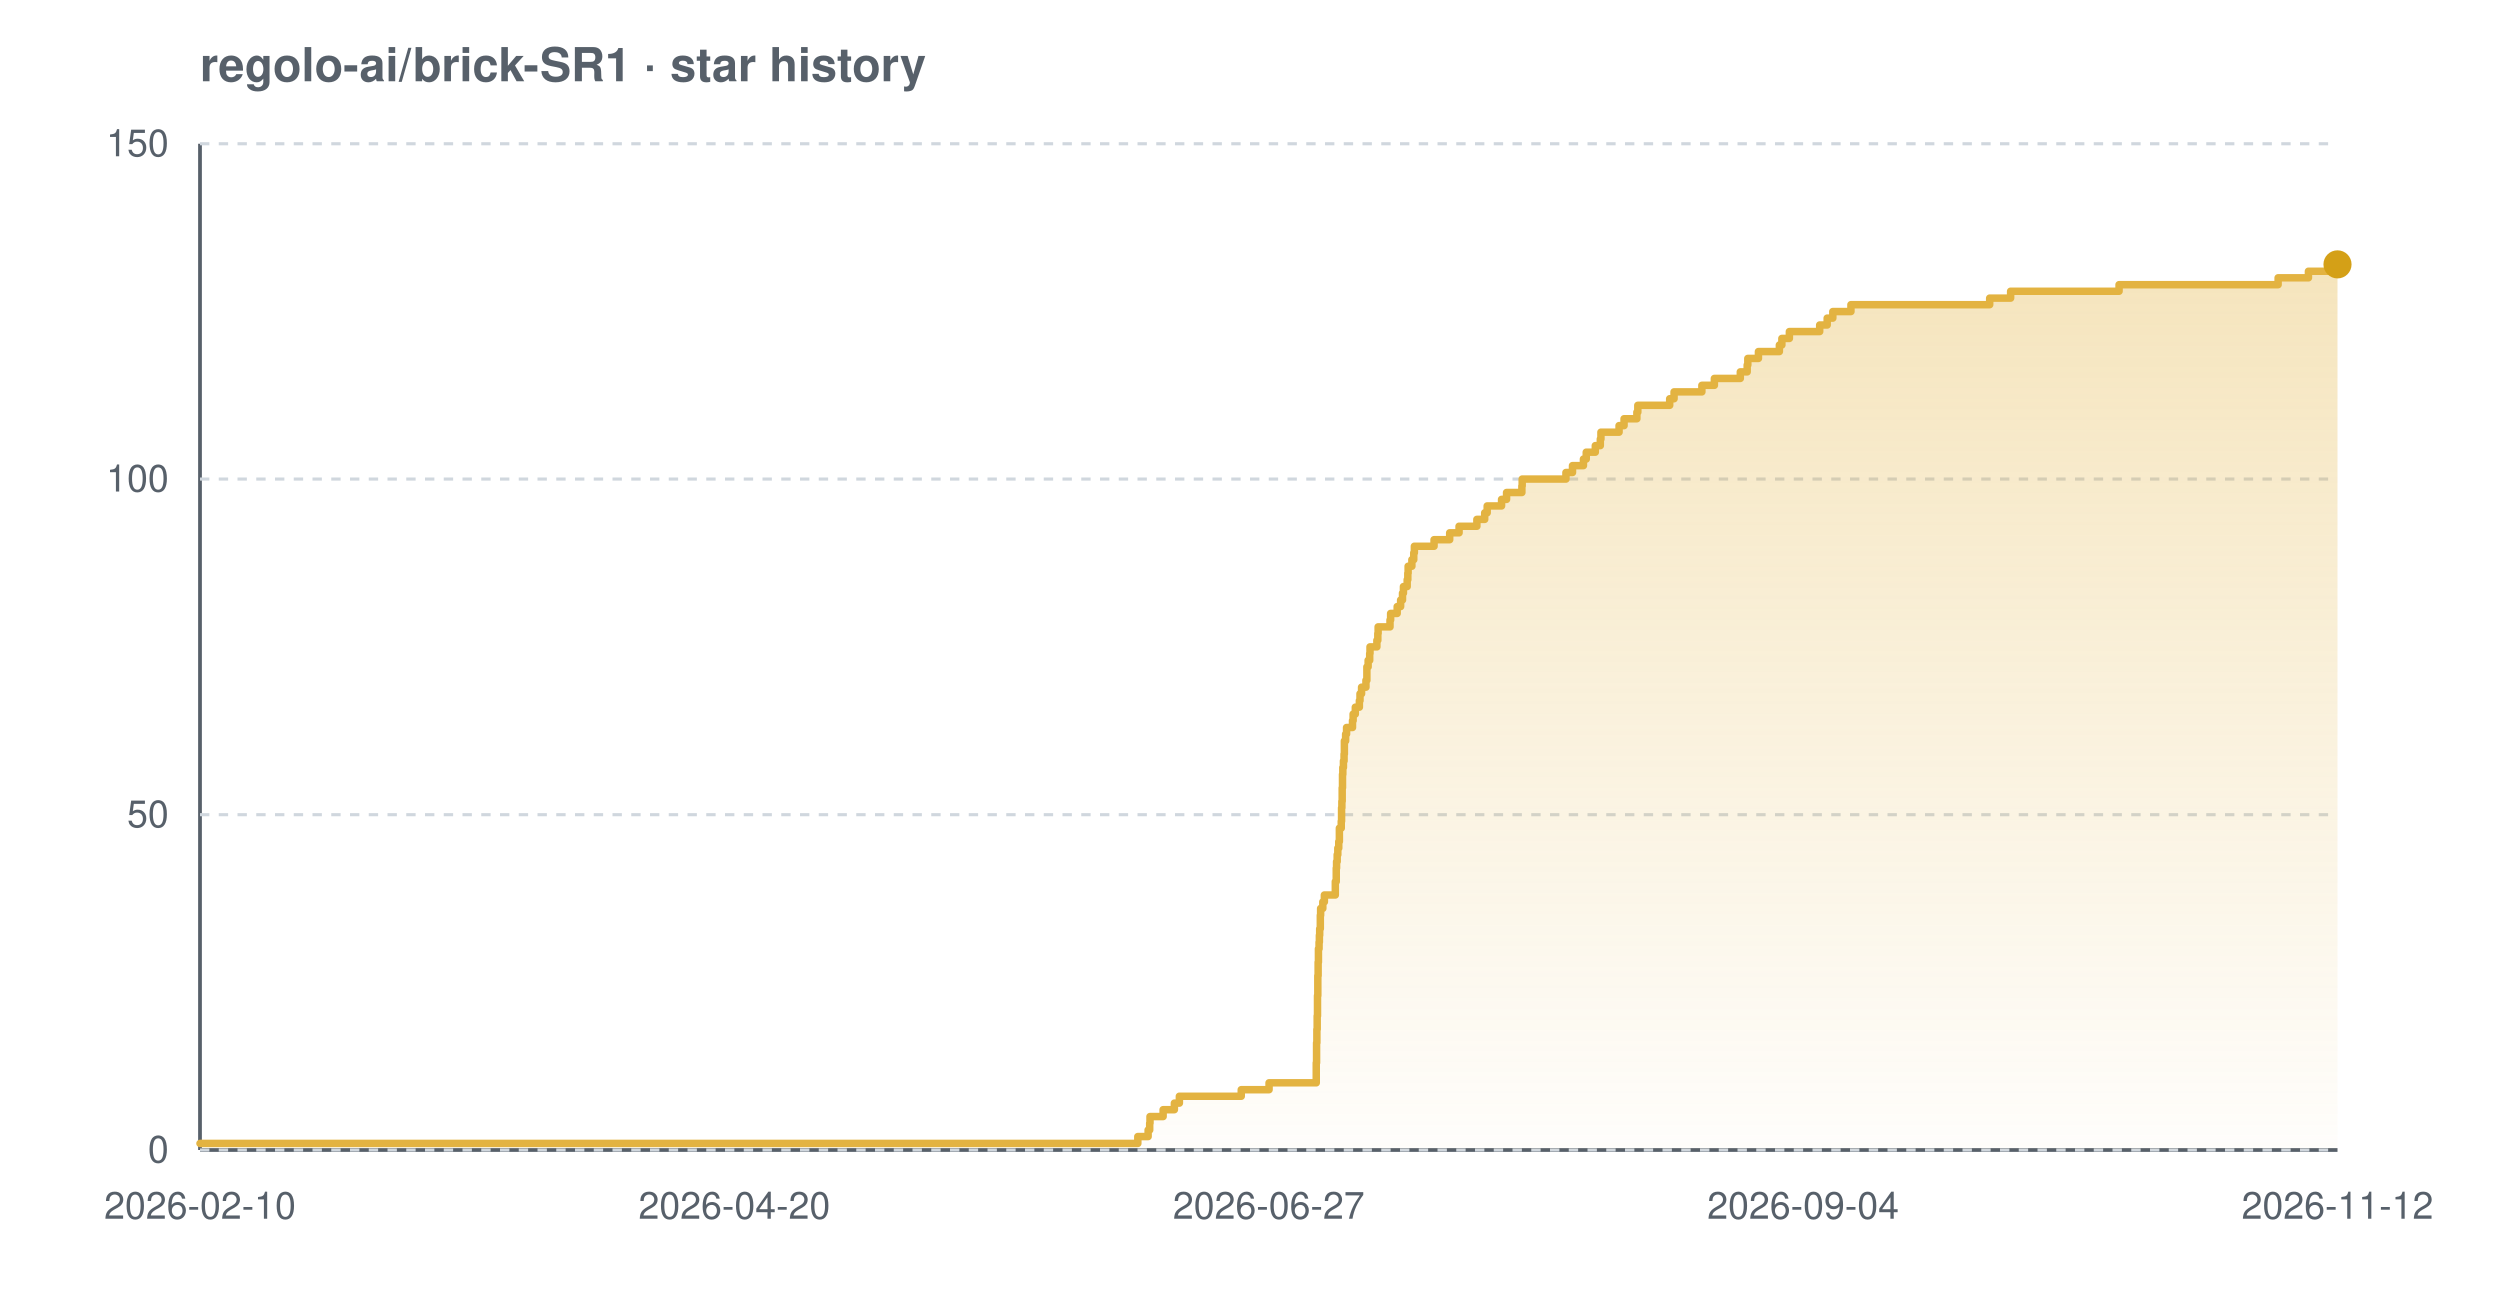
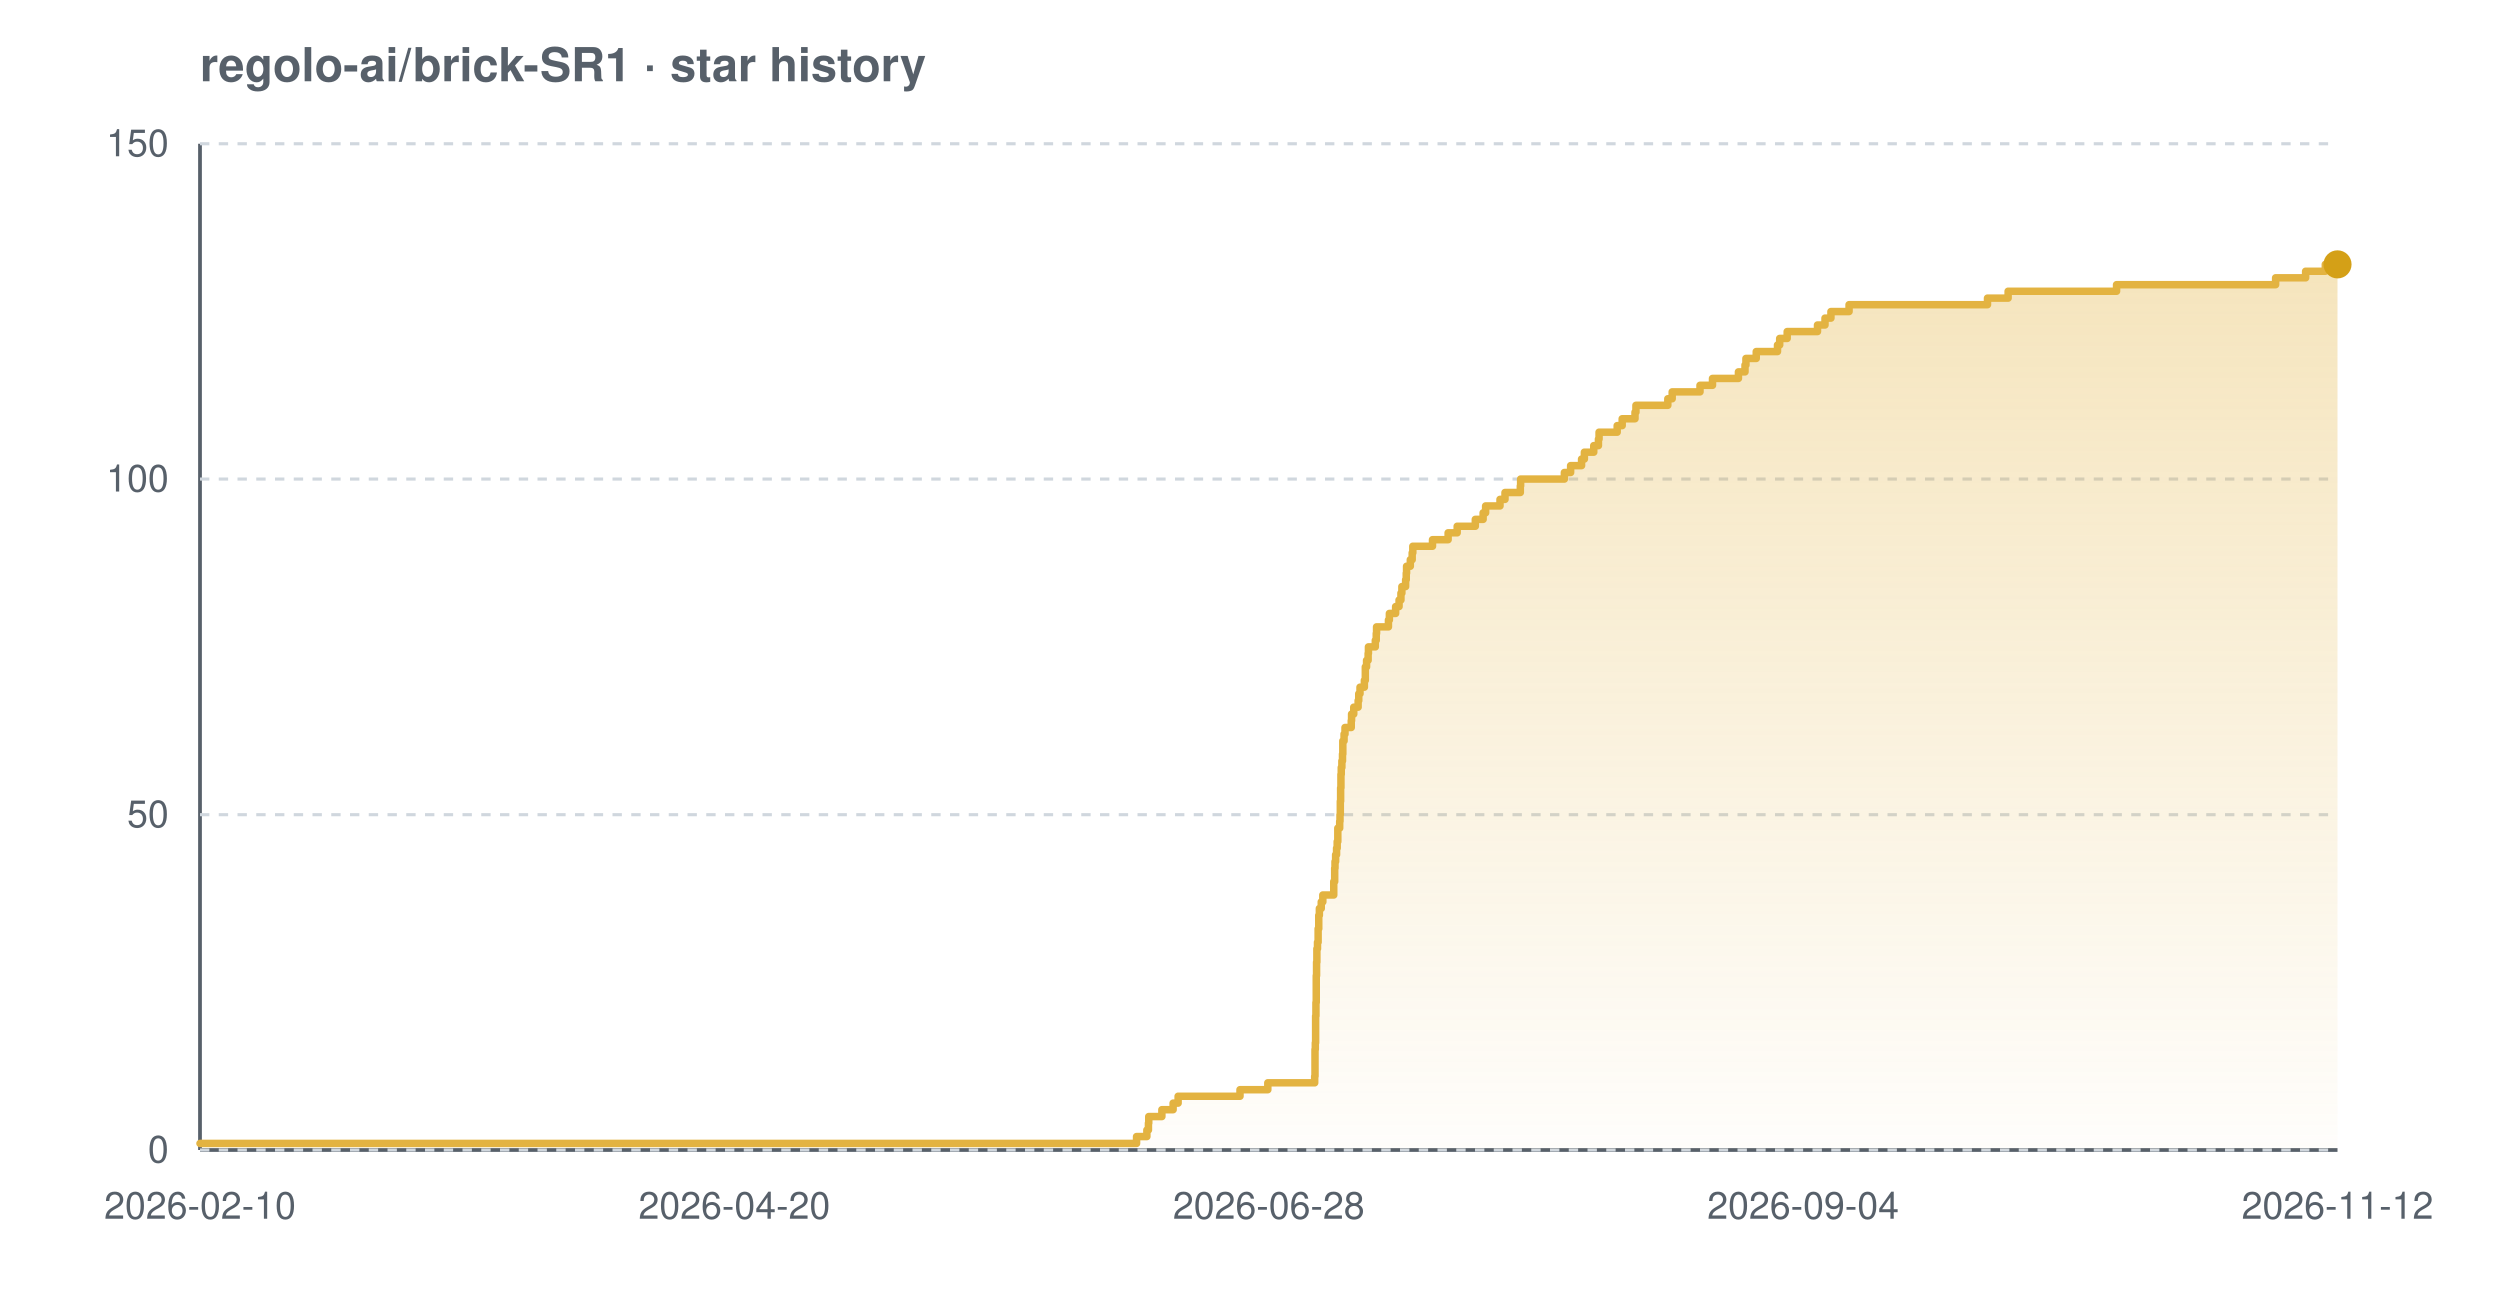
<svg xmlns="http://www.w3.org/2000/svg" width="800" height="420" viewBox="0 0 800 420" font-family="-apple-system,BlinkMacSystemFont,'Segoe UI',Helvetica,Arial,sans-serif" role="img" aria-label="Star history chart for regolo-ai/brick-SR1">
  <defs>
    <linearGradient id="grad-light" x1="0" y1="0" x2="0" y2="1">
      <stop offset="0%" stop-color="#e3b341" stop-opacity="0.35" />
      <stop offset="100%" stop-color="#e3b341" stop-opacity="0.02" />
    </linearGradient>
  </defs>
  <text x="64" y="26" font-size="15" font-weight="600" fill="#57606a">regolo-ai/brick-SR1 · star history</text>
  <line x1="64" y1="368" x2="748" y2="368" stroke="#57606a" stroke-width="1.2" />
  <line x1="64" y1="46" x2="64" y2="368" stroke="#57606a" stroke-width="1.2" />
  <line x1="64" y1="368.0" x2="748" y2="368.0" stroke="#d0d7de" stroke-width="1" stroke-dasharray="3 3" />
  <line x1="64" y1="260.7" x2="748" y2="260.7" stroke="#d0d7de" stroke-width="1" stroke-dasharray="3 3" />
  <line x1="64" y1="153.3" x2="748" y2="153.3" stroke="#d0d7de" stroke-width="1" stroke-dasharray="3 3" />
  <line x1="64" y1="46.0" x2="748" y2="46.0" stroke="#d0d7de" stroke-width="1" stroke-dasharray="3 3" />
-   <path d="M 64.0 365.9 L 364.1 365.9 L 364.1 363.7 L 367.4 363.7 L 367.4 361.6 L 367.9 361.6 L 367.9 359.4 L 368.0 359.4 L 368.0 357.3 L 372.2 357.3 L 372.2 355.1 L 375.8 355.1 L 375.8 353.0 L 377.4 353.0 L 377.4 350.8 L 397.2 350.8 L 397.2 348.7 L 406.1 348.7 L 406.1 346.5 L 421.2 346.5 L 421.2 344.4 L 421.2 344.4 L 421.2 342.2 L 421.2 342.2 L 421.2 340.1 L 421.3 340.1 L 421.3 337.9 L 421.3 337.9 L 421.3 335.8 L 421.3 335.8 L 421.3 333.7 L 421.4 333.7 L 421.4 331.5 L 421.4 331.5 L 421.4 329.4 L 421.5 329.4 L 421.5 327.2 L 421.5 327.2 L 421.5 325.1 L 421.6 325.1 L 421.6 322.9 L 421.6 322.9 L 421.6 320.8 L 421.6 320.8 L 421.6 318.6 L 421.7 318.6 L 421.7 316.5 L 421.7 316.5 L 421.7 314.3 L 421.7 314.3 L 421.7 312.2 L 421.8 312.2 L 421.8 310.0 L 421.8 310.0 L 421.8 307.9 L 421.9 307.9 L 421.9 305.7 L 421.9 305.7 L 421.9 303.6 L 422.1 303.6 L 422.1 301.5 L 422.2 301.5 L 422.2 299.3 L 422.3 299.3 L 422.3 297.2 L 422.5 297.2 L 422.5 295.0 L 422.5 295.0 L 422.5 292.9 L 422.6 292.9 L 422.6 290.7 L 423.3 290.7 L 423.3 288.6 L 423.8 288.6 L 423.8 286.4 L 427.3 286.4 L 427.3 284.3 L 427.3 284.3 L 427.3 282.1 L 427.6 282.1 L 427.6 280.0 L 427.6 280.0 L 427.6 277.8 L 427.7 277.8 L 427.7 275.7 L 427.9 275.7 L 427.9 273.5 L 428.1 273.5 L 428.1 271.4 L 428.4 271.4 L 428.4 269.3 L 428.6 269.3 L 428.6 267.1 L 428.6 267.1 L 428.6 265.0 L 429.2 265.0 L 429.2 262.8 L 429.3 262.8 L 429.3 260.7 L 429.3 260.7 L 429.3 258.5 L 429.4 258.5 L 429.4 256.4 L 429.5 256.4 L 429.5 254.2 L 429.5 254.2 L 429.5 252.1 L 429.6 252.1 L 429.6 249.9 L 429.6 249.9 L 429.6 247.8 L 429.7 247.8 L 429.7 245.6 L 429.9 245.6 L 429.9 243.5 L 430.1 243.5 L 430.1 241.3 L 430.2 241.3 L 430.2 239.2 L 430.2 239.2 L 430.2 237.1 L 430.6 237.1 L 430.6 234.9 L 430.9 234.9 L 430.9 232.8 L 432.8 232.8 L 432.8 230.6 L 433.0 230.6 L 433.0 228.5 L 433.7 228.5 L 433.7 226.3 L 435.0 226.3 L 435.0 224.2 L 435.2 224.2 L 435.2 222.0 L 435.7 222.0 L 435.7 219.9 L 437.1 219.9 L 437.1 217.7 L 437.4 217.7 L 437.4 215.6 L 437.4 215.6 L 437.4 213.4 L 437.8 213.4 L 437.8 211.3 L 438.3 211.3 L 438.3 209.1 L 438.4 209.1 L 438.4 207.0 L 440.6 207.0 L 440.6 204.9 L 440.9 204.9 L 440.9 202.7 L 441.0 202.7 L 441.0 200.6 L 444.8 200.6 L 444.8 198.4 L 445.0 198.4 L 445.0 196.3 L 447.1 196.3 L 447.1 194.1 L 448.2 194.1 L 448.2 192.0 L 448.8 192.0 L 448.8 189.8 L 449.1 189.8 L 449.1 187.7 L 450.3 187.7 L 450.3 185.5 L 450.5 185.5 L 450.5 183.4 L 450.6 183.4 L 450.6 181.2 L 451.8 181.2 L 451.8 179.1 L 452.4 179.1 L 452.4 176.9 L 452.6 176.9 L 452.6 174.8 L 458.9 174.8 L 458.9 172.7 L 463.9 172.7 L 463.9 170.5 L 466.9 170.5 L 466.9 168.4 L 472.6 168.4 L 472.6 166.2 L 475.1 166.2 L 475.1 164.1 L 475.9 164.1 L 475.9 161.9 L 480.5 161.9 L 480.5 159.8 L 482.1 159.8 L 482.1 157.6 L 487.0 157.6 L 487.0 155.5 L 487.1 155.5 L 487.1 153.3 L 501.1 153.3 L 501.1 151.2 L 503.2 151.2 L 503.2 149.0 L 506.7 149.0 L 506.7 146.9 L 507.6 146.9 L 507.6 144.7 L 510.5 144.7 L 510.5 142.6 L 512.1 142.6 L 512.1 140.5 L 512.3 140.5 L 512.3 138.3 L 518.1 138.3 L 518.1 136.2 L 519.7 136.2 L 519.7 134.0 L 523.8 134.0 L 523.8 131.9 L 524.1 131.9 L 524.1 129.7 L 534.3 129.7 L 534.3 127.6 L 535.7 127.6 L 535.7 125.4 L 544.6 125.4 L 544.6 123.3 L 548.6 123.3 L 548.6 121.1 L 556.9 121.1 L 556.9 119.0 L 559.1 119.0 L 559.1 116.8 L 559.3 116.8 L 559.3 114.7 L 562.7 114.7 L 562.7 112.5 L 569.4 112.5 L 569.4 110.4 L 570.2 110.4 L 570.2 108.3 L 572.6 108.3 L 572.6 106.1 L 582.3 106.1 L 582.3 104.0 L 584.7 104.0 L 584.7 101.8 L 586.5 101.8 L 586.5 99.7 L 592.3 99.7 L 592.3 97.5 L 636.7 97.5 L 636.7 95.4 L 643.4 95.4 L 643.4 93.2 L 678.1 93.2 L 678.1 91.1 L 729.0 91.1 L 729.0 88.9 L 738.7 88.9 L 738.7 86.8 L 745.0 86.8 L 745.0 84.6 L 748.0 84.6 L 748.0 84.6 L 748.0 368.0 L 64.0 368.0 Z" fill="url(#grad-light)" />
-   <path d="M 64.0 365.9 L 364.1 365.9 L 364.1 363.7 L 367.4 363.7 L 367.4 361.6 L 367.9 361.6 L 367.9 359.4 L 368.0 359.4 L 368.0 357.3 L 372.2 357.3 L 372.2 355.1 L 375.8 355.1 L 375.8 353.0 L 377.4 353.0 L 377.4 350.8 L 397.2 350.8 L 397.2 348.7 L 406.1 348.7 L 406.1 346.5 L 421.2 346.5 L 421.2 344.4 L 421.2 344.4 L 421.2 342.2 L 421.2 342.2 L 421.2 340.1 L 421.3 340.1 L 421.3 337.9 L 421.3 337.9 L 421.3 335.8 L 421.3 335.8 L 421.3 333.7 L 421.4 333.7 L 421.4 331.5 L 421.4 331.5 L 421.4 329.4 L 421.5 329.4 L 421.5 327.2 L 421.5 327.2 L 421.5 325.1 L 421.6 325.1 L 421.6 322.9 L 421.6 322.9 L 421.6 320.8 L 421.6 320.8 L 421.6 318.6 L 421.7 318.6 L 421.7 316.5 L 421.7 316.5 L 421.7 314.3 L 421.7 314.3 L 421.7 312.2 L 421.8 312.2 L 421.8 310.0 L 421.8 310.0 L 421.8 307.9 L 421.9 307.9 L 421.9 305.7 L 421.9 305.7 L 421.9 303.6 L 422.1 303.6 L 422.1 301.5 L 422.2 301.5 L 422.2 299.3 L 422.3 299.3 L 422.3 297.2 L 422.5 297.2 L 422.5 295.0 L 422.5 295.0 L 422.5 292.9 L 422.6 292.9 L 422.6 290.7 L 423.3 290.7 L 423.3 288.6 L 423.8 288.6 L 423.8 286.4 L 427.3 286.4 L 427.3 284.3 L 427.3 284.3 L 427.3 282.1 L 427.6 282.1 L 427.6 280.0 L 427.6 280.0 L 427.6 277.8 L 427.7 277.8 L 427.7 275.7 L 427.9 275.7 L 427.9 273.5 L 428.1 273.5 L 428.1 271.4 L 428.4 271.4 L 428.4 269.3 L 428.6 269.3 L 428.6 267.1 L 428.6 267.1 L 428.6 265.0 L 429.2 265.0 L 429.2 262.8 L 429.3 262.8 L 429.3 260.7 L 429.3 260.7 L 429.3 258.5 L 429.4 258.5 L 429.4 256.4 L 429.5 256.4 L 429.5 254.2 L 429.5 254.2 L 429.5 252.1 L 429.6 252.1 L 429.6 249.9 L 429.6 249.9 L 429.6 247.8 L 429.7 247.8 L 429.7 245.6 L 429.9 245.6 L 429.9 243.5 L 430.1 243.5 L 430.1 241.3 L 430.2 241.3 L 430.2 239.2 L 430.2 239.2 L 430.2 237.1 L 430.6 237.1 L 430.6 234.9 L 430.9 234.9 L 430.9 232.8 L 432.8 232.8 L 432.8 230.6 L 433.0 230.6 L 433.0 228.5 L 433.7 228.5 L 433.7 226.3 L 435.0 226.3 L 435.0 224.2 L 435.2 224.2 L 435.2 222.0 L 435.7 222.0 L 435.7 219.9 L 437.1 219.9 L 437.1 217.7 L 437.4 217.7 L 437.4 215.6 L 437.4 215.6 L 437.4 213.4 L 437.8 213.4 L 437.8 211.3 L 438.3 211.3 L 438.3 209.1 L 438.4 209.1 L 438.4 207.0 L 440.6 207.0 L 440.6 204.9 L 440.9 204.9 L 440.9 202.7 L 441.0 202.7 L 441.0 200.6 L 444.8 200.6 L 444.8 198.4 L 445.0 198.4 L 445.0 196.3 L 447.1 196.3 L 447.1 194.1 L 448.2 194.1 L 448.2 192.0 L 448.8 192.0 L 448.8 189.8 L 449.1 189.8 L 449.1 187.7 L 450.3 187.7 L 450.3 185.5 L 450.5 185.5 L 450.5 183.4 L 450.6 183.4 L 450.6 181.2 L 451.8 181.2 L 451.8 179.1 L 452.4 179.1 L 452.4 176.9 L 452.6 176.9 L 452.6 174.8 L 458.9 174.8 L 458.9 172.7 L 463.9 172.7 L 463.9 170.5 L 466.9 170.5 L 466.9 168.4 L 472.6 168.4 L 472.6 166.2 L 475.1 166.2 L 475.1 164.1 L 475.9 164.1 L 475.9 161.9 L 480.5 161.9 L 480.5 159.8 L 482.1 159.8 L 482.1 157.6 L 487.0 157.6 L 487.0 155.5 L 487.1 155.5 L 487.1 153.3 L 501.1 153.3 L 501.1 151.2 L 503.2 151.2 L 503.2 149.0 L 506.7 149.0 L 506.7 146.9 L 507.6 146.9 L 507.6 144.7 L 510.5 144.7 L 510.5 142.6 L 512.1 142.6 L 512.1 140.5 L 512.3 140.5 L 512.3 138.3 L 518.1 138.3 L 518.1 136.2 L 519.7 136.2 L 519.7 134.0 L 523.8 134.0 L 523.8 131.9 L 524.1 131.9 L 524.1 129.7 L 534.3 129.7 L 534.3 127.6 L 535.7 127.6 L 535.7 125.4 L 544.6 125.4 L 544.6 123.3 L 548.6 123.3 L 548.6 121.1 L 556.9 121.1 L 556.9 119.0 L 559.1 119.0 L 559.1 116.8 L 559.3 116.8 L 559.3 114.7 L 562.7 114.7 L 562.7 112.5 L 569.4 112.5 L 569.4 110.4 L 570.2 110.4 L 570.2 108.3 L 572.6 108.3 L 572.6 106.1 L 582.3 106.1 L 582.3 104.0 L 584.7 104.0 L 584.7 101.8 L 586.5 101.8 L 586.5 99.7 L 592.3 99.7 L 592.3 97.5 L 636.7 97.5 L 636.7 95.4 L 643.4 95.4 L 643.4 93.2 L 678.1 93.2 L 678.1 91.1 L 729.0 91.1 L 729.0 88.9 L 738.7 88.9 L 738.7 86.8 L 745.0 86.8 L 745.0 84.6 L 748.0 84.6 L 748.0 84.6" fill="none" stroke="#e3b341" stroke-width="2.4" stroke-linejoin="round" stroke-linecap="round" />
+   <path d="M 64.0 365.9 L 363.7 365.9 L 363.7 363.7 L 367.0 363.7 L 367.0 361.6 L 367.5 361.6 L 367.5 359.4 L 367.6 359.4 L 367.6 357.3 L 371.8 357.3 L 371.8 355.1 L 375.4 355.1 L 375.4 353.0 L 377.0 353.0 L 377.0 350.8 L 396.8 350.8 L 396.8 348.7 L 405.7 348.7 L 405.7 346.5 L 420.7 346.5 L 420.7 344.4 L 420.8 344.4 L 420.8 342.2 L 420.8 342.2 L 420.8 340.1 L 420.8 340.1 L 420.8 337.9 L 420.8 337.9 L 420.8 335.8 L 420.9 335.8 L 420.9 333.7 L 421.0 333.7 L 421.0 331.5 L 421.0 331.5 L 421.0 329.4 L 421.0 329.4 L 421.0 327.2 L 421.0 327.2 L 421.0 325.1 L 421.1 325.1 L 421.1 322.9 L 421.1 322.9 L 421.1 320.8 L 421.2 320.8 L 421.2 318.6 L 421.2 318.6 L 421.2 316.5 L 421.2 316.5 L 421.2 314.3 L 421.2 314.3 L 421.2 312.2 L 421.3 312.2 L 421.3 310.0 L 421.3 310.0 L 421.3 307.9 L 421.4 307.9 L 421.4 305.7 L 421.4 305.7 L 421.4 303.6 L 421.6 303.6 L 421.6 301.5 L 421.8 301.5 L 421.8 299.3 L 421.8 299.3 L 421.8 297.2 L 422.0 297.2 L 422.0 295.0 L 422.0 295.0 L 422.0 292.9 L 422.2 292.9 L 422.2 290.7 L 422.8 290.7 L 422.8 288.6 L 423.3 288.6 L 423.3 286.4 L 426.8 286.4 L 426.8 284.3 L 426.8 284.3 L 426.8 282.1 L 427.1 282.1 L 427.1 280.0 L 427.1 280.0 L 427.1 277.8 L 427.2 277.8 L 427.2 275.7 L 427.4 275.7 L 427.4 273.5 L 427.7 273.5 L 427.7 271.4 L 427.9 271.4 L 427.9 269.3 L 428.1 269.3 L 428.1 267.1 L 428.1 267.1 L 428.1 265.0 L 428.7 265.0 L 428.7 262.8 L 428.8 262.8 L 428.8 260.7 L 428.9 260.7 L 428.9 258.5 L 428.9 258.5 L 428.9 256.4 L 429.0 256.4 L 429.0 254.2 L 429.0 254.2 L 429.0 252.1 L 429.1 252.1 L 429.1 249.9 L 429.1 249.9 L 429.1 247.8 L 429.2 247.8 L 429.2 245.6 L 429.4 245.6 L 429.4 243.5 L 429.6 243.5 L 429.6 241.3 L 429.7 241.3 L 429.7 239.2 L 429.7 239.2 L 429.7 237.1 L 430.1 237.1 L 430.1 234.9 L 430.4 234.9 L 430.4 232.8 L 432.4 232.8 L 432.4 230.6 L 432.5 230.6 L 432.5 228.5 L 433.2 228.5 L 433.2 226.3 L 434.6 226.3 L 434.6 224.2 L 434.8 224.2 L 434.8 222.0 L 435.2 222.0 L 435.2 219.9 L 436.6 219.9 L 436.6 217.7 L 436.9 217.7 L 436.9 215.6 L 436.9 215.6 L 436.9 213.4 L 437.3 213.4 L 437.3 211.3 L 437.8 211.3 L 437.8 209.1 L 437.9 209.1 L 437.9 207.0 L 440.1 207.0 L 440.1 204.9 L 440.4 204.9 L 440.4 202.7 L 440.5 202.7 L 440.5 200.6 L 444.3 200.6 L 444.3 198.4 L 444.6 198.4 L 444.6 196.3 L 446.6 196.3 L 446.6 194.1 L 447.7 194.1 L 447.7 192.0 L 448.3 192.0 L 448.3 189.8 L 448.6 189.8 L 448.6 187.7 L 449.8 187.7 L 449.8 185.5 L 450.0 185.5 L 450.0 183.4 L 450.1 183.4 L 450.1 181.2 L 451.3 181.2 L 451.3 179.1 L 451.9 179.1 L 451.9 176.9 L 452.1 176.9 L 452.1 174.8 L 458.4 174.8 L 458.4 172.7 L 463.4 172.7 L 463.4 170.5 L 466.3 170.5 L 466.3 168.4 L 472.1 168.4 L 472.1 166.2 L 474.6 166.2 L 474.6 164.1 L 475.4 164.1 L 475.4 161.9 L 480.0 161.9 L 480.0 159.8 L 481.6 159.8 L 481.6 157.6 L 486.5 157.6 L 486.5 155.5 L 486.6 155.5 L 486.6 153.3 L 500.6 153.3 L 500.6 151.2 L 502.6 151.2 L 502.6 149.0 L 506.1 149.0 L 506.1 146.9 L 507.0 146.9 L 507.0 144.7 L 510.0 144.7 L 510.0 142.6 L 511.5 142.6 L 511.5 140.5 L 511.7 140.5 L 511.7 138.3 L 517.5 138.3 L 517.5 136.2 L 519.1 136.2 L 519.1 134.0 L 523.2 134.0 L 523.2 131.9 L 523.5 131.9 L 523.5 129.7 L 533.7 129.7 L 533.7 127.6 L 535.1 127.6 L 535.1 125.4 L 544.0 125.4 L 544.0 123.3 L 548.0 123.3 L 548.0 121.1 L 556.3 121.1 L 556.3 119.0 L 558.4 119.0 L 558.4 116.8 L 558.7 116.8 L 558.7 114.7 L 562.0 114.7 L 562.0 112.5 L 568.8 112.5 L 568.8 110.4 L 569.5 110.4 L 569.5 108.3 L 571.9 108.3 L 571.9 106.1 L 581.6 106.1 L 581.6 104.0 L 584.0 104.0 L 584.0 101.8 L 585.9 101.8 L 585.9 99.7 L 591.7 99.7 L 591.7 97.5 L 636.0 97.5 L 636.0 95.4 L 642.6 95.4 L 642.6 93.2 L 677.3 93.2 L 677.3 91.1 L 728.2 91.1 L 728.2 88.9 L 737.8 88.9 L 737.8 86.8 L 744.1 86.8 L 744.1 84.6 L 748.0 84.6 L 748.0 84.6 L 748.0 368.0 L 64.0 368.0 Z" fill="url(#grad-light)" />
+   <path d="M 64.0 365.9 L 363.7 365.9 L 363.7 363.7 L 367.0 363.7 L 367.0 361.6 L 367.5 361.6 L 367.5 359.4 L 367.6 359.4 L 367.6 357.3 L 371.8 357.3 L 371.8 355.1 L 375.4 355.1 L 375.4 353.0 L 377.0 353.0 L 377.0 350.8 L 396.8 350.8 L 396.8 348.7 L 405.7 348.7 L 405.7 346.5 L 420.7 346.5 L 420.7 344.4 L 420.8 344.4 L 420.8 342.2 L 420.8 342.2 L 420.8 340.1 L 420.8 340.1 L 420.8 337.9 L 420.8 337.9 L 420.8 335.8 L 420.9 335.8 L 420.9 333.7 L 421.0 333.7 L 421.0 331.5 L 421.0 331.5 L 421.0 329.4 L 421.0 329.4 L 421.0 327.2 L 421.0 327.2 L 421.0 325.1 L 421.1 325.1 L 421.1 322.9 L 421.1 322.9 L 421.1 320.8 L 421.2 320.8 L 421.2 318.6 L 421.2 318.6 L 421.2 316.5 L 421.2 316.5 L 421.2 314.3 L 421.2 314.3 L 421.2 312.2 L 421.3 312.2 L 421.3 310.0 L 421.3 310.0 L 421.3 307.9 L 421.4 307.9 L 421.4 305.7 L 421.4 305.7 L 421.4 303.6 L 421.6 303.6 L 421.6 301.5 L 421.8 301.5 L 421.8 299.3 L 421.8 299.3 L 421.8 297.2 L 422.0 297.2 L 422.0 295.0 L 422.0 295.0 L 422.0 292.9 L 422.2 292.9 L 422.2 290.7 L 422.8 290.7 L 422.8 288.6 L 423.3 288.6 L 423.3 286.4 L 426.8 286.4 L 426.8 284.3 L 426.8 284.3 L 426.8 282.1 L 427.1 282.1 L 427.1 280.0 L 427.1 280.0 L 427.1 277.8 L 427.2 277.8 L 427.2 275.7 L 427.4 275.7 L 427.4 273.5 L 427.7 273.5 L 427.7 271.4 L 427.9 271.4 L 427.9 269.3 L 428.1 269.3 L 428.1 267.1 L 428.1 267.1 L 428.1 265.0 L 428.7 265.0 L 428.7 262.8 L 428.8 262.8 L 428.8 260.7 L 428.9 260.7 L 428.9 258.5 L 428.9 258.5 L 428.9 256.4 L 429.0 256.4 L 429.0 254.2 L 429.0 254.2 L 429.0 252.1 L 429.1 252.1 L 429.1 249.9 L 429.1 249.9 L 429.1 247.8 L 429.2 247.8 L 429.2 245.6 L 429.4 245.6 L 429.4 243.5 L 429.6 243.5 L 429.6 241.3 L 429.7 241.3 L 429.7 239.2 L 429.7 239.2 L 429.7 237.1 L 430.1 237.1 L 430.1 234.9 L 430.4 234.9 L 430.4 232.8 L 432.4 232.8 L 432.4 230.6 L 432.5 230.6 L 432.5 228.5 L 433.2 228.5 L 433.2 226.3 L 434.6 226.3 L 434.6 224.2 L 434.8 224.2 L 434.8 222.0 L 435.2 222.0 L 435.2 219.9 L 436.6 219.9 L 436.6 217.7 L 436.9 217.7 L 436.9 215.6 L 436.9 215.6 L 436.9 213.4 L 437.3 213.4 L 437.3 211.3 L 437.8 211.3 L 437.8 209.1 L 437.9 209.1 L 437.9 207.0 L 440.1 207.0 L 440.1 204.9 L 440.4 204.9 L 440.4 202.7 L 440.5 202.7 L 440.5 200.6 L 444.3 200.6 L 444.3 198.4 L 444.6 198.4 L 444.6 196.3 L 446.6 196.3 L 446.6 194.1 L 447.7 194.1 L 447.7 192.0 L 448.3 192.0 L 448.3 189.8 L 448.6 189.8 L 448.6 187.7 L 449.8 187.7 L 449.8 185.5 L 450.0 185.5 L 450.0 183.4 L 450.1 183.4 L 450.1 181.2 L 451.3 181.2 L 451.3 179.1 L 451.9 179.1 L 451.9 176.9 L 452.1 176.9 L 452.1 174.8 L 458.4 174.8 L 458.4 172.7 L 463.4 172.7 L 463.4 170.5 L 466.3 170.5 L 466.3 168.4 L 472.1 168.4 L 472.1 166.2 L 474.6 166.2 L 474.6 164.1 L 475.4 164.1 L 475.4 161.9 L 480.0 161.9 L 480.0 159.8 L 481.6 159.8 L 481.6 157.6 L 486.5 157.6 L 486.5 155.5 L 486.6 155.5 L 486.6 153.3 L 500.6 153.3 L 500.6 151.2 L 502.6 151.2 L 502.6 149.0 L 506.1 149.0 L 506.1 146.9 L 507.0 146.9 L 507.0 144.7 L 510.0 144.7 L 510.0 142.6 L 511.5 142.6 L 511.5 140.5 L 511.7 140.5 L 511.7 138.3 L 517.5 138.3 L 517.5 136.2 L 519.1 136.2 L 519.1 134.0 L 523.2 134.0 L 523.2 131.9 L 523.5 131.9 L 523.5 129.7 L 533.7 129.7 L 533.7 127.6 L 535.1 127.6 L 535.1 125.4 L 544.0 125.4 L 544.0 123.3 L 548.0 123.3 L 548.0 121.1 L 556.3 121.1 L 556.3 119.0 L 558.4 119.0 L 558.4 116.8 L 558.7 116.8 L 558.7 114.7 L 562.0 114.7 L 562.0 112.5 L 568.8 112.5 L 568.8 110.4 L 569.5 110.4 L 569.5 108.3 L 571.9 108.3 L 571.9 106.1 L 581.6 106.1 L 581.6 104.0 L 584.0 104.0 L 584.0 101.8 L 585.9 101.8 L 585.9 99.7 L 591.7 99.7 L 591.7 97.5 L 636.0 97.5 L 636.0 95.4 L 642.6 95.4 L 642.6 93.2 L 677.3 93.2 L 677.3 91.1 L 728.2 91.1 L 728.2 88.9 L 737.8 88.9 L 737.8 86.8 L 744.1 86.8 L 744.1 84.6 L 748.0 84.6 L 748.0 84.6" fill="none" stroke="#e3b341" stroke-width="2.4" stroke-linejoin="round" stroke-linecap="round" />
  <circle cx="748.0" cy="84.6" r="4.5" fill="#d4a017" />
  <text x="54" y="372.0" text-anchor="end" font-size="12" fill="#57606a">0</text>
  <text x="54" y="264.7" text-anchor="end" font-size="12" fill="#57606a">50</text>
  <text x="54" y="157.3" text-anchor="end" font-size="12" fill="#57606a">100</text>
  <text x="54" y="50.0" text-anchor="end" font-size="12" fill="#57606a">150</text>
  <text x="64.0" y="390" text-anchor="middle" font-size="12" fill="#57606a">2026-02-10</text>
  <text x="235.0" y="390" text-anchor="middle" font-size="12" fill="#57606a">2026-04-20</text>
-   <text x="406.0" y="390" text-anchor="middle" font-size="12" fill="#57606a">2026-06-27</text>
+   <text x="406.0" y="390" text-anchor="middle" font-size="12" fill="#57606a">2026-06-28</text>
  <text x="577.0" y="390" text-anchor="middle" font-size="12" fill="#57606a">2026-09-04</text>
  <text x="748.0" y="390" text-anchor="middle" font-size="12" fill="#57606a">2026-11-12</text>
</svg>
